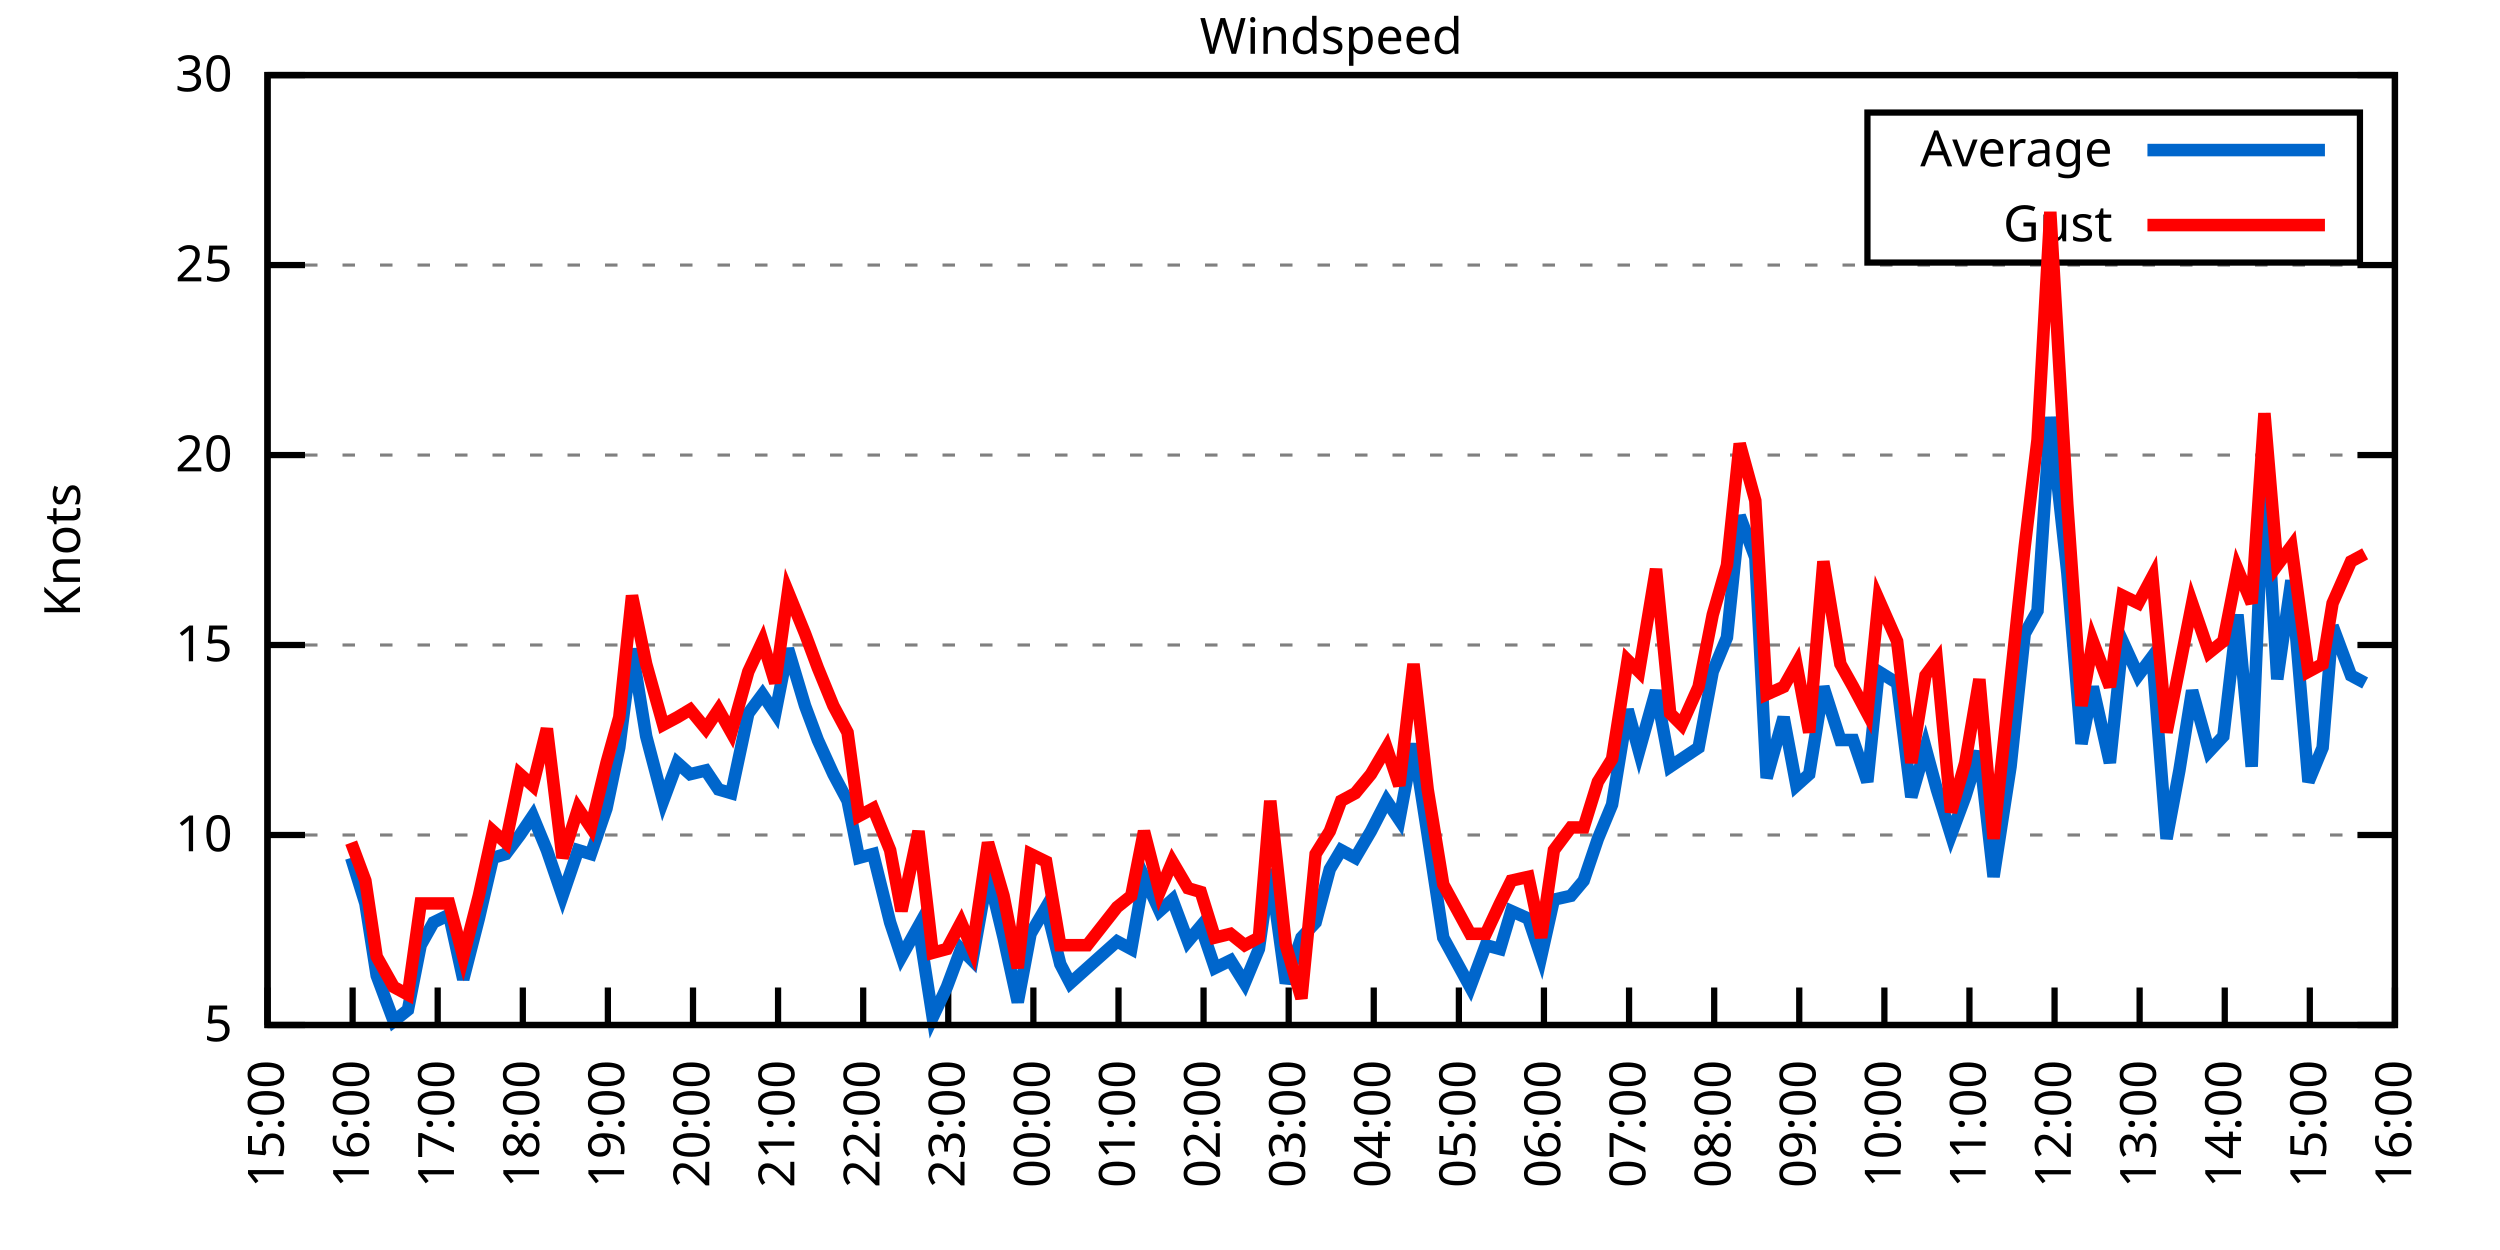
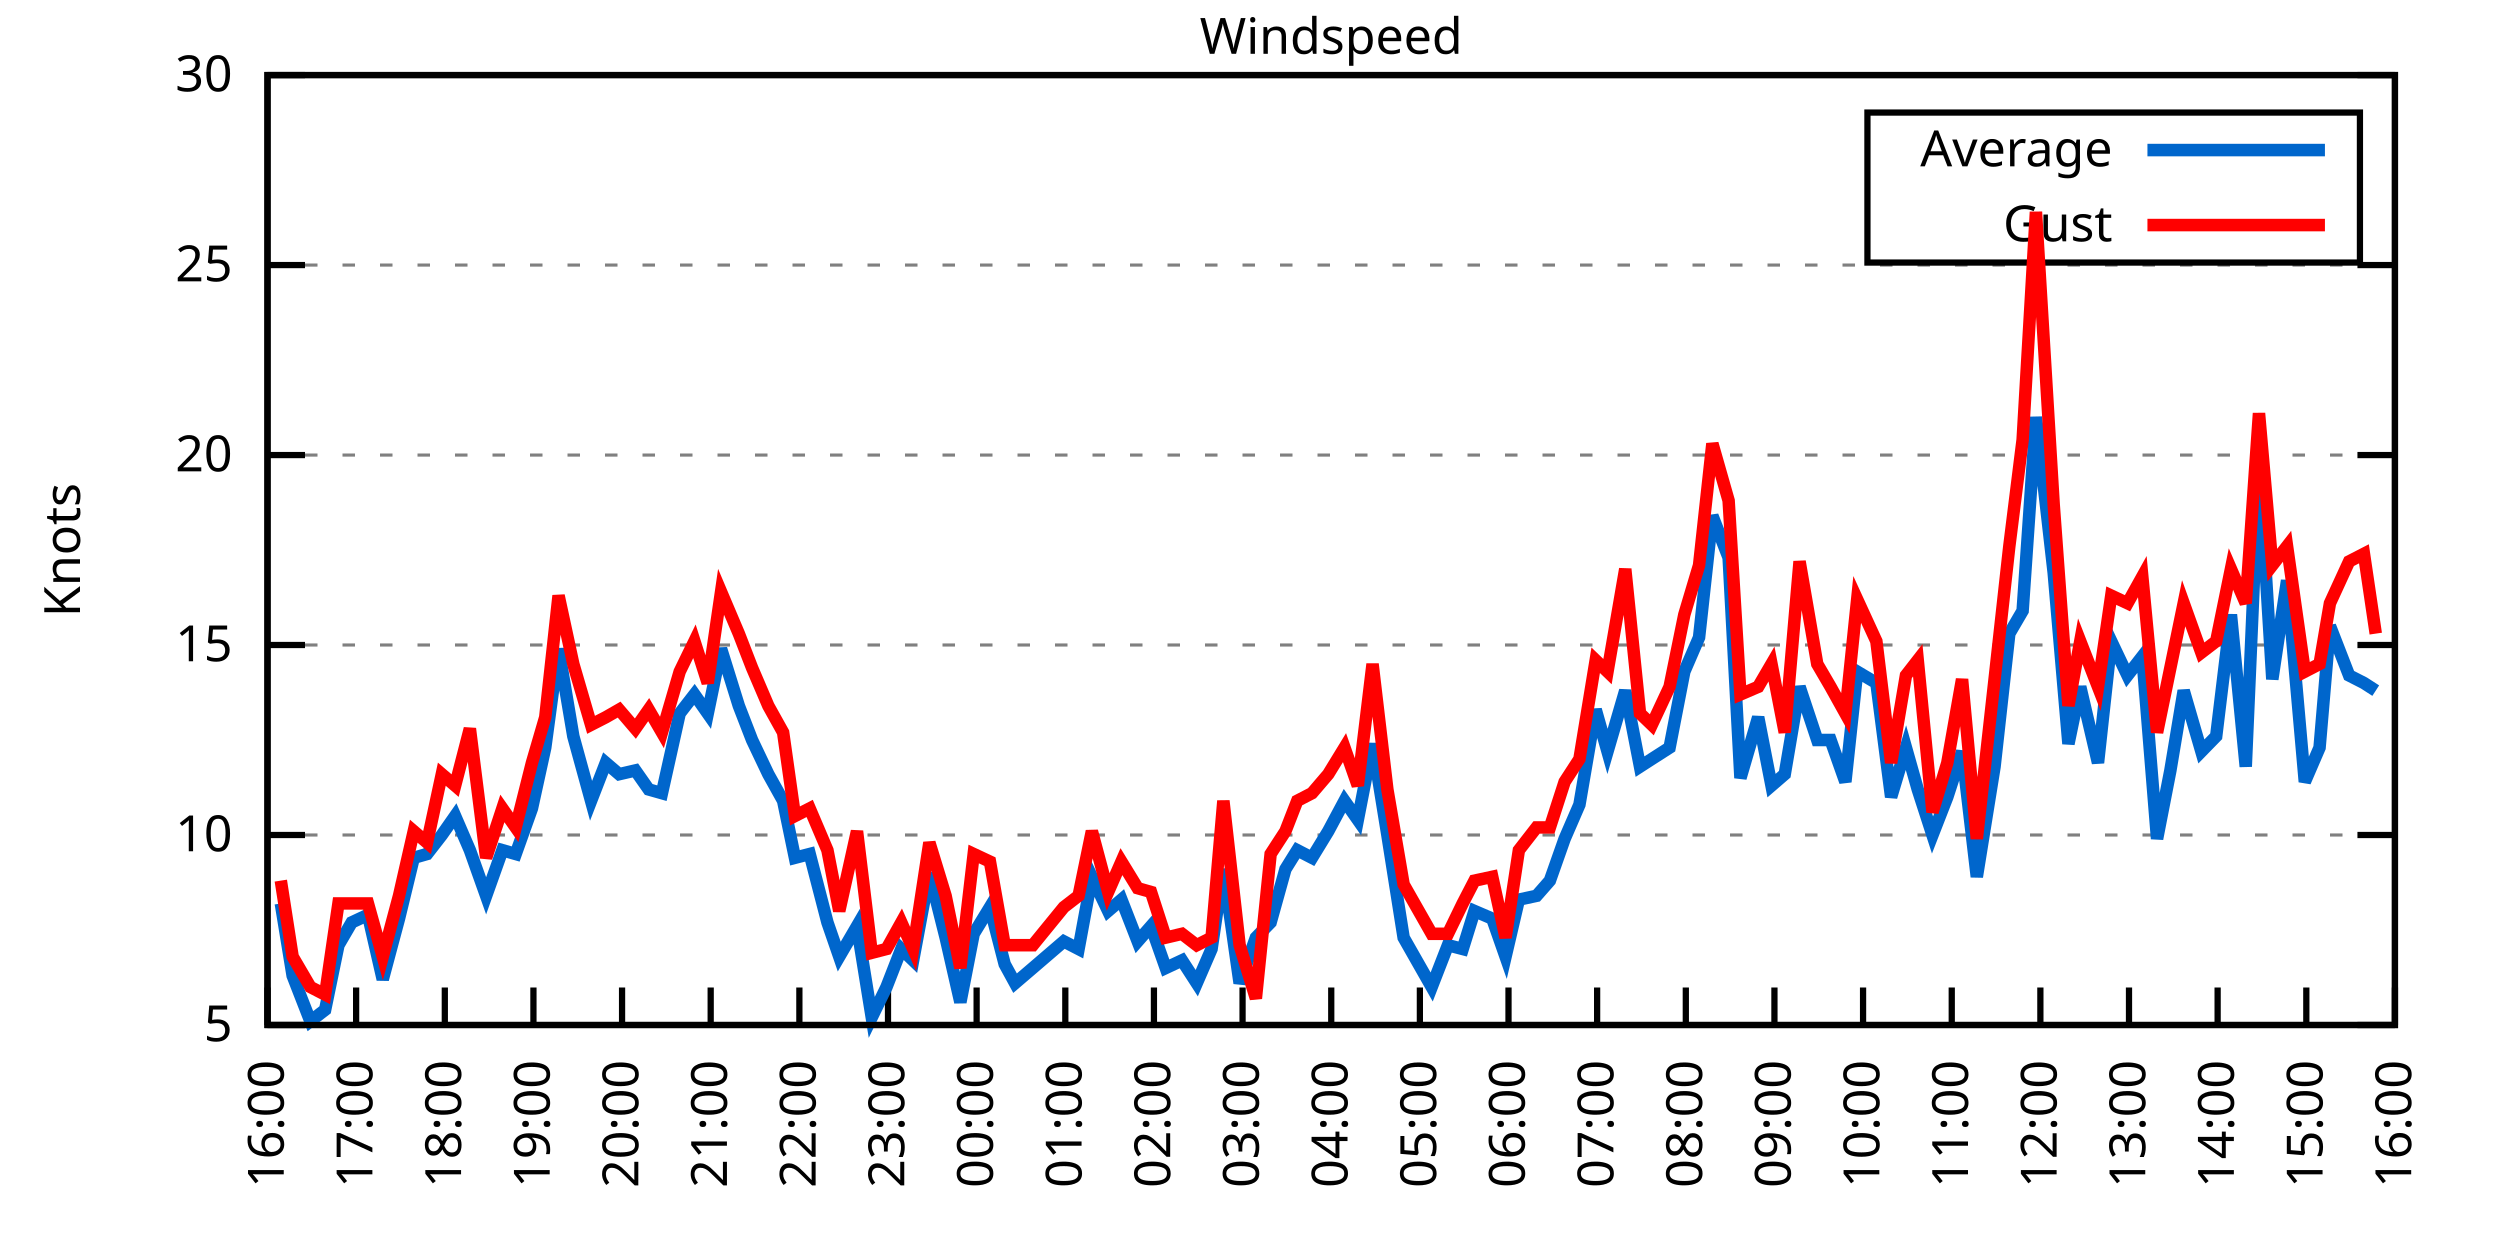
<svg xmlns="http://www.w3.org/2000/svg" xmlns:xlink="http://www.w3.org/1999/xlink" width="400" height="200" viewBox="0 0 400 200">
  <g id="gnuplot_canvas">
    <rect x="0" y="0" width="400" height="200" fill="none" />
    <defs>
      <circle id="gpDot" r="0.5" stroke-width="0.5" stroke="currentColor" />
      <path id="gpPt0" stroke-width="0.333" stroke="currentColor" d="M-1,0 h2 M0,-1 v2" />
      <path id="gpPt1" stroke-width="0.333" stroke="currentColor" d="M-1,-1 L1,1 M1,-1 L-1,1" />
      <path id="gpPt2" stroke-width="0.333" stroke="currentColor" d="M-1,0 L1,0 M0,-1 L0,1 M-1,-1 L1,1 M-1,1 L1,-1" />
      <rect id="gpPt3" stroke-width="0.333" stroke="currentColor" x="-1" y="-1" width="2" height="2" />
      <rect id="gpPt4" stroke-width="0.333" stroke="currentColor" fill="currentColor" x="-1" y="-1" width="2" height="2" />
      <circle id="gpPt5" stroke-width="0.333" stroke="currentColor" cx="0" cy="0" r="1" />
      <use xlink:href="#gpPt5" id="gpPt6" fill="currentColor" stroke="none" />
      <path id="gpPt7" stroke-width="0.333" stroke="currentColor" d="M0,-1.33 L-1.33,0.67 L1.33,0.67 z" />
      <use xlink:href="#gpPt7" id="gpPt8" fill="currentColor" stroke="none" />
      <use xlink:href="#gpPt7" id="gpPt9" stroke="currentColor" transform="rotate(180)" />
      <use xlink:href="#gpPt9" id="gpPt10" fill="currentColor" stroke="none" />
      <use xlink:href="#gpPt3" id="gpPt11" stroke="currentColor" transform="rotate(45)" />
      <use xlink:href="#gpPt11" id="gpPt12" fill="currentColor" stroke="none" />
      <path id="gpPt13" stroke-width="0.333" stroke="currentColor" d="M0,1.330 L1.265,0.411 L0.782,-1.067 L-0.782,-1.076 L-1.265,0.411 z" />
      <use xlink:href="#gpPt13" id="gpPt14" fill="currentColor" stroke="none" />
      <filter id="textbox" filterUnits="objectBoundingBox" x="0" y="0" height="1" width="1">
        <feFlood flood-color="white" flood-opacity="1" result="bgnd" />
        <feComposite in="SourceGraphic" in2="bgnd" operator="atop" />
      </filter>
      <filter id="greybox" filterUnits="objectBoundingBox" x="0" y="0" height="1" width="1">
        <feFlood flood-color="lightgrey" flood-opacity="1" result="grey" />
        <feComposite in="SourceGraphic" in2="grey" operator="atop" />
      </filter>
    </defs>
    <g fill="none" color="white" stroke="currentColor" stroke-width="1.00" stroke-linecap="butt" stroke-linejoin="miter">
</g>
    <g fill="none" color="black" stroke="currentColor" stroke-width="1.00" stroke-linecap="butt" stroke-linejoin="miter">
      <g stroke="none" shape-rendering="crispEdges">
        <polygon fill="rgb(255, 255, 255)" points="42.80,164.00 383.18,164.00 383.18,12.02 42.80,12.02 " />
      </g>
    </g>
    <g fill="none" color="black" stroke="currentColor" stroke-width="1.00" stroke-linecap="butt" stroke-linejoin="miter">
</g>
    <g fill="none" color="black" stroke="black" stroke-width="0.50" stroke-linecap="butt" stroke-linejoin="miter">
</g>
    <g fill="none" color="gray" stroke="currentColor" stroke-width="0.50" stroke-linecap="butt" stroke-linejoin="miter">
      <path stroke="gray" stroke-dasharray="2,4" class="gridline" d="M42.80,164.00 L383.19,164.00  " />
    </g>
    <g fill="none" color="gray" stroke="gray" stroke-width="1.00" stroke-linecap="butt" stroke-linejoin="miter">
</g>
    <g fill="none" color="black" stroke="currentColor" stroke-width="1.00" stroke-linecap="butt" stroke-linejoin="miter">
      <path stroke="black" d="M42.80,164.00 L48.80,164.00 M383.19,164.00 L377.19,164.00  " />
      <g transform="translate(37.20,166.60)" stroke="none" fill="black" font-family="Sans" font-size="8.00" text-anchor="end">
        <text>
          <tspan font-family="Sans"> 5</tspan>
        </text>
      </g>
    </g>
    <g fill="none" color="black" stroke="currentColor" stroke-width="1.00" stroke-linecap="butt" stroke-linejoin="miter">
</g>
    <g fill="none" color="black" stroke="black" stroke-width="0.50" stroke-linecap="butt" stroke-linejoin="miter">
</g>
    <g fill="none" color="gray" stroke="currentColor" stroke-width="0.50" stroke-linecap="butt" stroke-linejoin="miter">
      <path stroke="gray" stroke-dasharray="2,4" class="gridline" d="M42.80,133.60 L383.19,133.60  " />
    </g>
    <g fill="none" color="gray" stroke="gray" stroke-width="1.00" stroke-linecap="butt" stroke-linejoin="miter">
</g>
    <g fill="none" color="black" stroke="currentColor" stroke-width="1.00" stroke-linecap="butt" stroke-linejoin="miter">
      <path stroke="black" d="M42.80,133.60 L48.80,133.60 M383.19,133.60 L377.19,133.60  " />
      <g transform="translate(37.20,136.20)" stroke="none" fill="black" font-family="Sans" font-size="8.00" text-anchor="end">
        <text>
          <tspan font-family="Sans"> 10</tspan>
        </text>
      </g>
    </g>
    <g fill="none" color="black" stroke="currentColor" stroke-width="1.00" stroke-linecap="butt" stroke-linejoin="miter">
</g>
    <g fill="none" color="black" stroke="black" stroke-width="0.50" stroke-linecap="butt" stroke-linejoin="miter">
</g>
    <g fill="none" color="gray" stroke="currentColor" stroke-width="0.50" stroke-linecap="butt" stroke-linejoin="miter">
      <path stroke="gray" stroke-dasharray="2,4" class="gridline" d="M42.80,103.20 L383.19,103.20  " />
    </g>
    <g fill="none" color="gray" stroke="gray" stroke-width="1.00" stroke-linecap="butt" stroke-linejoin="miter">
</g>
    <g fill="none" color="black" stroke="currentColor" stroke-width="1.00" stroke-linecap="butt" stroke-linejoin="miter">
      <path stroke="black" d="M42.80,103.20 L48.80,103.20 M383.19,103.20 L377.19,103.20  " />
      <g transform="translate(37.20,105.80)" stroke="none" fill="black" font-family="Sans" font-size="8.00" text-anchor="end">
        <text>
          <tspan font-family="Sans"> 15</tspan>
        </text>
      </g>
    </g>
    <g fill="none" color="black" stroke="currentColor" stroke-width="1.00" stroke-linecap="butt" stroke-linejoin="miter">
</g>
    <g fill="none" color="black" stroke="black" stroke-width="0.50" stroke-linecap="butt" stroke-linejoin="miter">
</g>
    <g fill="none" color="gray" stroke="currentColor" stroke-width="0.50" stroke-linecap="butt" stroke-linejoin="miter">
      <path stroke="gray" stroke-dasharray="2,4" class="gridline" d="M42.80,72.81 L383.19,72.81  " />
    </g>
    <g fill="none" color="gray" stroke="gray" stroke-width="1.00" stroke-linecap="butt" stroke-linejoin="miter">
</g>
    <g fill="none" color="black" stroke="currentColor" stroke-width="1.00" stroke-linecap="butt" stroke-linejoin="miter">
      <path stroke="black" d="M42.80,72.81 L48.80,72.81 M383.19,72.81 L377.19,72.81  " />
      <g transform="translate(37.20,75.41)" stroke="none" fill="black" font-family="Sans" font-size="8.00" text-anchor="end">
        <text>
          <tspan font-family="Sans"> 20</tspan>
        </text>
      </g>
    </g>
    <g fill="none" color="black" stroke="currentColor" stroke-width="1.00" stroke-linecap="butt" stroke-linejoin="miter">
</g>
    <g fill="none" color="black" stroke="black" stroke-width="0.50" stroke-linecap="butt" stroke-linejoin="miter">
</g>
    <g fill="none" color="gray" stroke="currentColor" stroke-width="0.50" stroke-linecap="butt" stroke-linejoin="miter">
      <path stroke="gray" stroke-dasharray="2,4" class="gridline" d="M42.80,42.41 L383.19,42.41  " />
    </g>
    <g fill="none" color="gray" stroke="gray" stroke-width="1.00" stroke-linecap="butt" stroke-linejoin="miter">
</g>
    <g fill="none" color="black" stroke="currentColor" stroke-width="1.00" stroke-linecap="butt" stroke-linejoin="miter">
      <path stroke="black" d="M42.80,42.41 L48.80,42.41 M383.19,42.41 L377.19,42.41  " />
      <g transform="translate(37.20,45.01)" stroke="none" fill="black" font-family="Sans" font-size="8.00" text-anchor="end">
        <text>
          <tspan font-family="Sans"> 25</tspan>
        </text>
      </g>
    </g>
    <g fill="none" color="black" stroke="currentColor" stroke-width="1.00" stroke-linecap="butt" stroke-linejoin="miter">
</g>
    <g fill="none" color="black" stroke="black" stroke-width="0.50" stroke-linecap="butt" stroke-linejoin="miter">
</g>
    <g fill="none" color="gray" stroke="currentColor" stroke-width="0.50" stroke-linecap="butt" stroke-linejoin="miter">
      <path stroke="gray" stroke-dasharray="2,4" class="gridline" d="M42.80,12.01 L383.19,12.01  " />
    </g>
    <g fill="none" color="gray" stroke="gray" stroke-width="1.00" stroke-linecap="butt" stroke-linejoin="miter">
</g>
    <g fill="none" color="black" stroke="currentColor" stroke-width="1.00" stroke-linecap="butt" stroke-linejoin="miter">
      <path stroke="black" d="M42.80,12.01 L48.80,12.01 M383.19,12.01 L377.19,12.01  " />
      <g transform="translate(37.20,14.61)" stroke="none" fill="black" font-family="Sans" font-size="8.00" text-anchor="end">
        <text>
          <tspan font-family="Sans"> 30</tspan>
        </text>
      </g>
    </g>
    <g fill="none" color="black" stroke="currentColor" stroke-width="1.00" stroke-linecap="butt" stroke-linejoin="miter">
      <path stroke="black" d="M42.80,164.00 L42.80,158.00  " />
      <g transform="translate(45.40,169.60) rotate(270.00)" stroke="none" fill="black" font-family="Sans" font-size="8.00" text-anchor="end">
        <text>
-           <tspan font-family="Sans">15:00</tspan>
-         </text>
-       </g>
-     </g>
-     <g fill="none" color="black" stroke="currentColor" stroke-width="1.00" stroke-linecap="butt" stroke-linejoin="miter">
-       <path stroke="black" d="M56.42,164.00 L56.42,158.00  " />
-       <g transform="translate(59.02,169.60) rotate(270.00)" stroke="none" fill="black" font-family="Sans" font-size="8.00" text-anchor="end">
-         <text>
          <tspan font-family="Sans">16:00</tspan>
        </text>
      </g>
    </g>
    <g fill="none" color="black" stroke="currentColor" stroke-width="1.00" stroke-linecap="butt" stroke-linejoin="miter">
-       <path stroke="black" d="M70.03,164.00 L70.03,158.00  " />
-       <g transform="translate(72.63,169.60) rotate(270.00)" stroke="none" fill="black" font-family="Sans" font-size="8.00" text-anchor="end">
+       <path stroke="black" d="M56.98,164.00 L56.98,158.00  " />
+       <g transform="translate(59.58,169.60) rotate(270.00)" stroke="none" fill="black" font-family="Sans" font-size="8.00" text-anchor="end">
        <text>
          <tspan font-family="Sans">17:00</tspan>
        </text>
      </g>
    </g>
    <g fill="none" color="black" stroke="currentColor" stroke-width="1.00" stroke-linecap="butt" stroke-linejoin="miter">
-       <path stroke="black" d="M83.65,164.00 L83.65,158.00  " />
-       <g transform="translate(86.25,169.60) rotate(270.00)" stroke="none" fill="black" font-family="Sans" font-size="8.00" text-anchor="end">
+       <path stroke="black" d="M71.17,164.00 L71.17,158.00  " />
+       <g transform="translate(73.77,169.60) rotate(270.00)" stroke="none" fill="black" font-family="Sans" font-size="8.00" text-anchor="end">
        <text>
          <tspan font-family="Sans">18:00</tspan>
        </text>
      </g>
    </g>
    <g fill="none" color="black" stroke="currentColor" stroke-width="1.00" stroke-linecap="butt" stroke-linejoin="miter">
-       <path stroke="black" d="M97.26,164.00 L97.26,158.00  " />
-       <g transform="translate(99.86,169.60) rotate(270.00)" stroke="none" fill="black" font-family="Sans" font-size="8.00" text-anchor="end">
+       <path stroke="black" d="M85.35,164.00 L85.35,158.00  " />
+       <g transform="translate(87.95,169.60) rotate(270.00)" stroke="none" fill="black" font-family="Sans" font-size="8.00" text-anchor="end">
        <text>
          <tspan font-family="Sans">19:00</tspan>
        </text>
      </g>
    </g>
    <g fill="none" color="black" stroke="currentColor" stroke-width="1.00" stroke-linecap="butt" stroke-linejoin="miter">
-       <path stroke="black" d="M110.88,164.00 L110.88,158.00  " />
-       <g transform="translate(113.48,169.60) rotate(270.00)" stroke="none" fill="black" font-family="Sans" font-size="8.00" text-anchor="end">
+       <path stroke="black" d="M99.53,164.00 L99.53,158.00  " />
+       <g transform="translate(102.13,169.60) rotate(270.00)" stroke="none" fill="black" font-family="Sans" font-size="8.00" text-anchor="end">
        <text>
          <tspan font-family="Sans">20:00</tspan>
        </text>
      </g>
    </g>
    <g fill="none" color="black" stroke="currentColor" stroke-width="1.00" stroke-linecap="butt" stroke-linejoin="miter">
-       <path stroke="black" d="M124.49,164.00 L124.49,158.00  " />
-       <g transform="translate(127.09,169.60) rotate(270.00)" stroke="none" fill="black" font-family="Sans" font-size="8.00" text-anchor="end">
+       <path stroke="black" d="M113.71,164.00 L113.71,158.00  " />
+       <g transform="translate(116.31,169.60) rotate(270.00)" stroke="none" fill="black" font-family="Sans" font-size="8.00" text-anchor="end">
        <text>
          <tspan font-family="Sans">21:00</tspan>
        </text>
      </g>
    </g>
    <g fill="none" color="black" stroke="currentColor" stroke-width="1.00" stroke-linecap="butt" stroke-linejoin="miter">
-       <path stroke="black" d="M138.11,164.00 L138.11,158.00  " />
-       <g transform="translate(140.71,169.60) rotate(270.00)" stroke="none" fill="black" font-family="Sans" font-size="8.00" text-anchor="end">
+       <path stroke="black" d="M127.90,164.00 L127.90,158.00  " />
+       <g transform="translate(130.50,169.60) rotate(270.00)" stroke="none" fill="black" font-family="Sans" font-size="8.00" text-anchor="end">
        <text>
          <tspan font-family="Sans">22:00</tspan>
        </text>
      </g>
    </g>
    <g fill="none" color="black" stroke="currentColor" stroke-width="1.00" stroke-linecap="butt" stroke-linejoin="miter">
-       <path stroke="black" d="M151.72,164.00 L151.72,158.00  " />
-       <g transform="translate(154.32,169.60) rotate(270.00)" stroke="none" fill="black" font-family="Sans" font-size="8.00" text-anchor="end">
+       <path stroke="black" d="M142.08,164.00 L142.08,158.00  " />
+       <g transform="translate(144.68,169.60) rotate(270.00)" stroke="none" fill="black" font-family="Sans" font-size="8.00" text-anchor="end">
        <text>
          <tspan font-family="Sans">23:00</tspan>
        </text>
      </g>
    </g>
    <g fill="none" color="black" stroke="currentColor" stroke-width="1.00" stroke-linecap="butt" stroke-linejoin="miter">
-       <path stroke="black" d="M165.34,164.00 L165.34,158.00  " />
-       <g transform="translate(167.94,169.60) rotate(270.00)" stroke="none" fill="black" font-family="Sans" font-size="8.00" text-anchor="end">
+       <path stroke="black" d="M156.26,164.00 L156.26,158.00  " />
+       <g transform="translate(158.86,169.60) rotate(270.00)" stroke="none" fill="black" font-family="Sans" font-size="8.00" text-anchor="end">
        <text>
          <tspan font-family="Sans">00:00</tspan>
        </text>
      </g>
    </g>
    <g fill="none" color="black" stroke="currentColor" stroke-width="1.00" stroke-linecap="butt" stroke-linejoin="miter">
-       <path stroke="black" d="M178.96,164.00 L178.96,158.00  " />
-       <g transform="translate(181.56,169.60) rotate(270.00)" stroke="none" fill="black" font-family="Sans" font-size="8.00" text-anchor="end">
+       <path stroke="black" d="M170.45,164.00 L170.45,158.00  " />
+       <g transform="translate(173.05,169.60) rotate(270.00)" stroke="none" fill="black" font-family="Sans" font-size="8.00" text-anchor="end">
        <text>
          <tspan font-family="Sans">01:00</tspan>
        </text>
      </g>
    </g>
    <g fill="none" color="black" stroke="currentColor" stroke-width="1.00" stroke-linecap="butt" stroke-linejoin="miter">
-       <path stroke="black" d="M192.57,164.00 L192.57,158.00  " />
-       <g transform="translate(195.17,169.60) rotate(270.00)" stroke="none" fill="black" font-family="Sans" font-size="8.00" text-anchor="end">
+       <path stroke="black" d="M184.63,164.00 L184.63,158.00  " />
+       <g transform="translate(187.23,169.60) rotate(270.00)" stroke="none" fill="black" font-family="Sans" font-size="8.00" text-anchor="end">
        <text>
          <tspan font-family="Sans">02:00</tspan>
        </text>
      </g>
    </g>
    <g fill="none" color="black" stroke="currentColor" stroke-width="1.00" stroke-linecap="butt" stroke-linejoin="miter">
-       <path stroke="black" d="M206.19,164.00 L206.19,158.00  " />
-       <g transform="translate(208.79,169.60) rotate(270.00)" stroke="none" fill="black" font-family="Sans" font-size="8.00" text-anchor="end">
+       <path stroke="black" d="M198.81,164.00 L198.81,158.00  " />
+       <g transform="translate(201.41,169.60) rotate(270.00)" stroke="none" fill="black" font-family="Sans" font-size="8.00" text-anchor="end">
        <text>
          <tspan font-family="Sans">03:00</tspan>
        </text>
      </g>
    </g>
    <g fill="none" color="black" stroke="currentColor" stroke-width="1.00" stroke-linecap="butt" stroke-linejoin="miter">
-       <path stroke="black" d="M219.80,164.00 L219.80,158.00  " />
-       <g transform="translate(222.40,169.60) rotate(270.00)" stroke="none" fill="black" font-family="Sans" font-size="8.00" text-anchor="end">
+       <path stroke="black" d="M213.00,164.00 L213.00,158.00  " />
+       <g transform="translate(215.60,169.60) rotate(270.00)" stroke="none" fill="black" font-family="Sans" font-size="8.00" text-anchor="end">
        <text>
          <tspan font-family="Sans">04:00</tspan>
        </text>
      </g>
    </g>
    <g fill="none" color="black" stroke="currentColor" stroke-width="1.00" stroke-linecap="butt" stroke-linejoin="miter">
-       <path stroke="black" d="M233.42,164.00 L233.42,158.00  " />
-       <g transform="translate(236.02,169.60) rotate(270.00)" stroke="none" fill="black" font-family="Sans" font-size="8.00" text-anchor="end">
+       <path stroke="black" d="M227.18,164.00 L227.18,158.00  " />
+       <g transform="translate(229.78,169.60) rotate(270.00)" stroke="none" fill="black" font-family="Sans" font-size="8.00" text-anchor="end">
        <text>
          <tspan font-family="Sans">05:00</tspan>
        </text>
      </g>
    </g>
    <g fill="none" color="black" stroke="currentColor" stroke-width="1.00" stroke-linecap="butt" stroke-linejoin="miter">
-       <path stroke="black" d="M247.03,164.00 L247.03,158.00  " />
-       <g transform="translate(249.63,169.60) rotate(270.00)" stroke="none" fill="black" font-family="Sans" font-size="8.00" text-anchor="end">
+       <path stroke="black" d="M241.36,164.00 L241.36,158.00  " />
+       <g transform="translate(243.96,169.60) rotate(270.00)" stroke="none" fill="black" font-family="Sans" font-size="8.00" text-anchor="end">
        <text>
          <tspan font-family="Sans">06:00</tspan>
        </text>
      </g>
    </g>
    <g fill="none" color="black" stroke="currentColor" stroke-width="1.00" stroke-linecap="butt" stroke-linejoin="miter">
-       <path stroke="black" d="M260.65,164.00 L260.65,158.00  " />
-       <g transform="translate(263.25,169.60) rotate(270.00)" stroke="none" fill="black" font-family="Sans" font-size="8.00" text-anchor="end">
+       <path stroke="black" d="M255.54,164.00 L255.54,158.00  " />
+       <g transform="translate(258.14,169.60) rotate(270.00)" stroke="none" fill="black" font-family="Sans" font-size="8.00" text-anchor="end">
        <text>
          <tspan font-family="Sans">07:00</tspan>
        </text>
      </g>
    </g>
    <g fill="none" color="black" stroke="currentColor" stroke-width="1.00" stroke-linecap="butt" stroke-linejoin="miter">
-       <path stroke="black" d="M274.27,164.00 L274.27,158.00  " />
-       <g transform="translate(276.87,169.60) rotate(270.00)" stroke="none" fill="black" font-family="Sans" font-size="8.00" text-anchor="end">
+       <path stroke="black" d="M269.73,164.00 L269.73,158.00  " />
+       <g transform="translate(272.33,169.60) rotate(270.00)" stroke="none" fill="black" font-family="Sans" font-size="8.00" text-anchor="end">
        <text>
          <tspan font-family="Sans">08:00</tspan>
        </text>
      </g>
    </g>
    <g fill="none" color="black" stroke="currentColor" stroke-width="1.00" stroke-linecap="butt" stroke-linejoin="miter">
-       <path stroke="black" d="M287.88,164.00 L287.88,158.00  " />
-       <g transform="translate(290.48,169.60) rotate(270.00)" stroke="none" fill="black" font-family="Sans" font-size="8.00" text-anchor="end">
+       <path stroke="black" d="M283.91,164.00 L283.91,158.00  " />
+       <g transform="translate(286.51,169.60) rotate(270.00)" stroke="none" fill="black" font-family="Sans" font-size="8.00" text-anchor="end">
        <text>
          <tspan font-family="Sans">09:00</tspan>
        </text>
      </g>
    </g>
    <g fill="none" color="black" stroke="currentColor" stroke-width="1.00" stroke-linecap="butt" stroke-linejoin="miter">
-       <path stroke="black" d="M301.50,164.00 L301.50,158.00  " />
-       <g transform="translate(304.10,169.60) rotate(270.00)" stroke="none" fill="black" font-family="Sans" font-size="8.00" text-anchor="end">
+       <path stroke="black" d="M298.09,164.00 L298.09,158.00  " />
+       <g transform="translate(300.69,169.60) rotate(270.00)" stroke="none" fill="black" font-family="Sans" font-size="8.00" text-anchor="end">
        <text>
          <tspan font-family="Sans">10:00</tspan>
        </text>
      </g>
    </g>
    <g fill="none" color="black" stroke="currentColor" stroke-width="1.00" stroke-linecap="butt" stroke-linejoin="miter">
-       <path stroke="black" d="M315.11,164.00 L315.11,158.00  " />
-       <g transform="translate(317.71,169.60) rotate(270.00)" stroke="none" fill="black" font-family="Sans" font-size="8.00" text-anchor="end">
+       <path stroke="black" d="M312.28,164.00 L312.28,158.00  " />
+       <g transform="translate(314.88,169.60) rotate(270.00)" stroke="none" fill="black" font-family="Sans" font-size="8.00" text-anchor="end">
        <text>
          <tspan font-family="Sans">11:00</tspan>
        </text>
      </g>
    </g>
    <g fill="none" color="black" stroke="currentColor" stroke-width="1.00" stroke-linecap="butt" stroke-linejoin="miter">
-       <path stroke="black" d="M328.73,164.00 L328.73,158.00  " />
-       <g transform="translate(331.33,169.60) rotate(270.00)" stroke="none" fill="black" font-family="Sans" font-size="8.00" text-anchor="end">
+       <path stroke="black" d="M326.46,164.00 L326.46,158.00  " />
+       <g transform="translate(329.06,169.60) rotate(270.00)" stroke="none" fill="black" font-family="Sans" font-size="8.00" text-anchor="end">
        <text>
          <tspan font-family="Sans">12:00</tspan>
        </text>
      </g>
    </g>
    <g fill="none" color="black" stroke="currentColor" stroke-width="1.00" stroke-linecap="butt" stroke-linejoin="miter">
-       <path stroke="black" d="M342.34,164.00 L342.34,158.00  " />
-       <g transform="translate(344.94,169.60) rotate(270.00)" stroke="none" fill="black" font-family="Sans" font-size="8.00" text-anchor="end">
+       <path stroke="black" d="M340.64,164.00 L340.64,158.00  " />
+       <g transform="translate(343.24,169.60) rotate(270.00)" stroke="none" fill="black" font-family="Sans" font-size="8.00" text-anchor="end">
        <text>
          <tspan font-family="Sans">13:00</tspan>
        </text>
      </g>
    </g>
    <g fill="none" color="black" stroke="currentColor" stroke-width="1.00" stroke-linecap="butt" stroke-linejoin="miter">
-       <path stroke="black" d="M355.96,164.00 L355.96,158.00  " />
-       <g transform="translate(358.56,169.60) rotate(270.00)" stroke="none" fill="black" font-family="Sans" font-size="8.00" text-anchor="end">
+       <path stroke="black" d="M354.82,164.00 L354.82,158.00  " />
+       <g transform="translate(357.42,169.60) rotate(270.00)" stroke="none" fill="black" font-family="Sans" font-size="8.00" text-anchor="end">
        <text>
          <tspan font-family="Sans">14:00</tspan>
        </text>
      </g>
    </g>
    <g fill="none" color="black" stroke="currentColor" stroke-width="1.00" stroke-linecap="butt" stroke-linejoin="miter">
-       <path stroke="black" d="M369.57,164.00 L369.57,158.00  " />
-       <g transform="translate(372.17,169.60) rotate(270.00)" stroke="none" fill="black" font-family="Sans" font-size="8.00" text-anchor="end">
+       <path stroke="black" d="M369.01,164.00 L369.01,158.00  " />
+       <g transform="translate(371.61,169.60) rotate(270.00)" stroke="none" fill="black" font-family="Sans" font-size="8.00" text-anchor="end">
        <text>
          <tspan font-family="Sans">15:00</tspan>
        </text>
      </g>
    </g>
    <g fill="none" color="black" stroke="currentColor" stroke-width="1.00" stroke-linecap="butt" stroke-linejoin="miter">
      <path stroke="black" d="M383.19,164.00 L383.19,158.00  " />
      <g transform="translate(385.79,169.60) rotate(270.00)" stroke="none" fill="black" font-family="Sans" font-size="8.00" text-anchor="end">
        <text>
          <tspan font-family="Sans">16:00</tspan>
        </text>
      </g>
    </g>
    <g fill="none" color="black" stroke="currentColor" stroke-width="1.00" stroke-linecap="butt" stroke-linejoin="miter">
</g>
    <g fill="none" color="black" stroke="currentColor" stroke-width="1.00" stroke-linecap="butt" stroke-linejoin="miter">
      <path stroke="black" d="M42.80,12.01 L42.80,164.00 L383.19,164.00 L383.19,12.01 L42.80,12.01 Z  " />
    </g>
    <g fill="none" color="black" stroke="currentColor" stroke-width="1.00" stroke-linecap="butt" stroke-linejoin="miter">
</g>
    <g fill="none" color="black" stroke="currentColor" stroke-width="1.00" stroke-linecap="butt" stroke-linejoin="miter">
      <path stroke="black" d="M298.79,42.01 L298.79,18.01 L377.59,18.01 L377.59,42.01 L298.79,42.01 Z  " />
    </g>
    <g id="Windspeed_plot_1">
      <g fill="none" color="white" stroke="black" stroke-width="2.00" stroke-linecap="butt" stroke-linejoin="miter">
</g>
      <g fill="none" color="black" stroke="currentColor" stroke-width="2.00" stroke-linecap="butt" stroke-linejoin="miter">
        <g transform="translate(337.99,26.61)" stroke="none" fill="black" font-family="Sans" font-size="8.00" text-anchor="end">
          <text>
            <tspan font-family="Sans">Average</tspan>
          </text>
        </g>
      </g>
      <g fill="none" color="black" stroke="currentColor" stroke-width="2.00" stroke-linecap="butt" stroke-linejoin="miter">
-         <path stroke="rgb(  0, 102, 204)" d="M343.59,24.01 L371.99,24.01 M56.19,137.25 L58.46,144.55 L60.27,156.10 L63.00,163.39 L65.27,161.57 L67.31,151.23   L69.35,147.59 L71.85,146.37 L74.12,156.70 L76.61,146.98 L78.88,137.25 L80.92,136.64 L83.19,133.60 L85.24,130.56   L87.50,136.03 L90.00,143.33 L92.50,136.03 L94.54,136.64 L97.04,129.35 L99.08,119.62 L101.12,103.81 L103.39,117.80   L106.11,128.13 L108.38,122.05 L110.42,123.87 L112.92,123.27 L114.96,126.31 L117.01,126.91 L119.73,114.15 L122.00,111.11   L124.04,114.15 L126.08,103.81 L128.81,112.93 L130.85,118.40 L133.34,123.87 L135.61,128.13 L137.43,137.25 L139.70,136.64   L142.42,147.59 L144.24,153.06 L146.96,148.19 L149.23,162.78 L151.50,157.92 L153.77,151.84 L155.58,153.66 L158.08,139.68   L160.57,150.02 L162.84,160.35 L164.89,149.41 L167.38,145.15 L169.65,154.27 L171.24,157.31 L173.96,154.88 L178.73,150.62   L181.00,151.84 L183.04,140.29 L185.54,145.76 L187.58,143.94 L190.08,150.62 L192.12,148.19 L194.39,154.88 L196.88,153.66   L199.15,157.31 L201.42,151.84 L203.24,139.07 L205.73,157.31 L208.23,150.02 L210.50,147.59 L212.77,139.07 L214.58,136.03   L216.85,137.25 L219.35,132.99 L221.85,128.13 L223.89,131.17 L226.16,119.01 L228.43,133.60 L230.92,150.02 L235.23,157.92   L237.73,151.23 L240.00,151.84 L241.81,145.76 L244.54,146.98 L246.58,153.06 L248.62,143.94 L251.35,143.33 L253.39,140.90   L255.66,134.21 L257.93,128.74 L260.42,113.54 L262.24,120.23 L264.96,110.50 L267.23,122.66 L269.05,121.44 L271.77,119.62   L274.04,107.46 L276.31,101.99 L278.35,82.53 L280.85,89.22 L282.66,124.48 L285.38,114.76 L287.43,125.70 L289.47,123.87   L291.74,109.89 L294.46,118.40 L296.50,118.40 L298.77,125.09 L300.59,107.46 L303.54,109.28 L305.81,127.52 L308.08,119.62   L309.89,126.31 L312.16,133.60 L314.43,127.52 L316.70,120.23 L318.97,140.29 L321.69,122.66 L323.96,101.38 L326.00,97.73   L328.05,66.73 L330.77,91.65 L333.04,119.01 L334.85,109.89 L337.58,122.05 L339.62,102.60 L342.12,108.07 L344.39,105.03   L346.65,134.21 L348.70,123.27 L350.74,110.50 L353.46,120.23 L355.73,117.80 L358.00,98.34 L360.27,122.66 L362.31,74.02   L364.36,108.68 L366.62,92.87 L369.35,125.09 L371.62,119.62 L373.21,100.16 L376.16,108.07 L378.42,109.28  " />
+         <path stroke="rgb(  0, 102, 204)" d="M343.59,24.01 L371.99,24.01 M44.93,144.55 L46.82,156.10 L49.66,163.39 L52.02,161.57 L54.15,151.23 L56.27,147.59   L58.87,146.37 L61.24,156.70 L63.84,146.98 L66.20,137.25 L68.33,136.64 L70.69,133.60 L72.82,130.56 L75.18,136.03   L77.78,143.33 L80.38,136.03 L82.51,136.64 L85.11,129.35 L87.24,119.62 L89.37,103.81 L91.73,117.80 L94.57,128.13   L96.93,122.05 L99.06,123.87 L101.66,123.27 L103.79,126.31 L105.91,126.91 L108.75,114.15 L111.11,111.11 L113.24,114.15   L115.37,103.81 L118.21,112.93 L120.33,118.40 L122.93,123.87 L125.30,128.13 L127.19,137.25 L129.55,136.64 L132.39,147.59   L134.28,153.06 L137.12,148.19 L139.48,162.78 L141.84,157.92 L144.21,151.84 L146.10,153.66 L148.70,139.68 L151.30,150.02   L153.66,160.35 L155.79,149.41 L158.39,145.15 L160.75,154.27 L162.41,157.31 L165.25,154.88 L170.21,150.62 L172.57,151.84   L174.70,140.29 L177.30,145.76 L179.43,143.94 L182.03,150.62 L184.16,148.19 L186.52,154.88 L189.12,153.66 L191.48,157.31   L193.85,151.84 L195.74,139.07 L198.34,157.31 L200.94,150.02 L203.30,147.59 L205.67,139.07 L207.56,136.03 L209.92,137.25   L212.52,132.99 L215.12,128.13 L217.25,131.17 L219.61,119.01 L221.98,133.60 L224.58,150.02 L229.07,157.92 L231.67,151.23   L234.03,151.84 L235.92,145.76 L238.76,146.98 L240.89,153.06 L243.02,143.94 L245.85,143.33 L247.98,140.90 L250.34,134.21   L252.71,128.74 L255.31,113.54 L257.20,120.23 L260.04,110.50 L262.40,122.66 L264.29,121.44 L267.13,119.62 L269.49,107.46   L271.85,101.99 L273.98,82.53 L276.58,89.22 L278.47,124.48 L281.31,114.76 L283.44,125.70 L285.56,123.87 L287.93,109.89   L290.76,118.40 L292.89,118.40 L295.26,125.09 L297.15,107.46 L300.22,109.28 L302.58,127.52 L304.95,119.62 L306.84,126.31   L309.20,133.60 L311.57,127.52 L313.93,120.23 L316.29,140.29 L319.13,122.66 L321.49,101.38 L323.62,97.73 L325.75,66.73   L328.59,91.65 L330.95,119.01 L332.84,109.89 L335.68,122.05 L337.80,102.60 L340.40,108.07 L342.77,105.03 L345.13,134.21   L347.26,123.27 L349.39,110.50 L352.22,120.23 L354.59,117.80 L356.95,98.34 L359.32,122.66 L361.44,74.02 L363.57,108.68   L365.93,92.87 L368.77,125.09 L371.13,119.62 L372.79,100.16 L375.86,108.07 L378.23,109.28 L380.12,110.50  " />
      </g>
    </g>
    <g id="Windspeed_plot_2">
      <g fill="none" color="black" stroke="currentColor" stroke-width="2.00" stroke-linecap="butt" stroke-linejoin="miter">
        <g transform="translate(337.99,38.61)" stroke="none" fill="black" font-family="Sans" font-size="8.00" text-anchor="end">
          <text>
            <tspan font-family="Sans">Gust</tspan>
          </text>
        </g>
      </g>
      <g fill="none" color="black" stroke="currentColor" stroke-width="2.00" stroke-linecap="butt" stroke-linejoin="miter">
-         <path stroke="rgb(255,   0,   0)" d="M343.59,36.01 L371.99,36.01 M56.19,134.82 L58.46,140.90 L60.27,153.06 L63.00,157.92 L65.27,159.14 L67.31,144.55   L69.35,144.55 L71.85,144.55 L74.12,153.06 L76.61,143.33 L78.88,132.99 L80.92,134.82 L83.19,123.87 L85.24,125.70   L87.50,116.58 L90.00,137.25 L92.50,129.35 L94.54,132.39 L97.04,122.05 L99.08,114.76 L101.12,95.30 L103.39,106.24   L106.11,115.97 L108.38,114.76 L110.42,113.54 L112.92,116.58 L114.96,113.54 L117.01,117.19 L119.73,107.46 L122.00,102.60   L124.04,109.28 L126.08,94.69 L128.81,101.38 L130.85,106.85 L133.34,112.93 L135.61,117.19 L137.43,130.56 L139.70,129.35   L142.42,136.03 L144.24,145.76 L146.96,132.99 L149.23,152.45 L151.50,151.84 L153.77,147.59 L155.58,151.84 L158.08,134.82   L160.57,143.33 L162.84,154.88 L164.89,136.64 L167.38,137.86 L169.65,151.23 L171.24,151.23 L173.96,151.23 L178.73,145.15   L181.00,143.33 L183.04,132.99 L185.54,142.72 L187.58,137.86 L190.08,142.11 L192.12,142.72 L194.39,150.02 L196.88,149.41   L199.15,151.23 L201.42,150.02 L203.24,128.13 L205.73,151.23 L208.23,159.74 L210.50,136.64 L212.77,132.99 L214.58,128.13   L216.85,126.91 L219.35,123.87 L221.85,119.62 L223.89,125.70 L226.16,106.24 L228.43,126.31 L230.92,141.51 L235.23,149.41   L237.73,149.41 L240.00,144.55 L241.81,140.90 L244.54,140.29 L246.58,150.02 L248.62,136.03 L251.35,132.39 L253.39,132.39   L255.66,125.09 L257.93,121.44 L260.42,105.64 L262.24,107.46 L264.96,91.04 L267.23,114.15 L269.05,115.97 L271.77,109.89   L274.04,98.34 L276.31,90.44 L278.35,70.98 L280.85,80.10 L282.66,111.11 L285.38,109.89 L287.43,106.24 L289.47,117.19   L291.74,89.83 L294.46,106.24 L296.50,109.89 L298.77,114.15 L300.59,95.91 L303.54,102.60 L305.81,122.05 L308.08,108.07   L309.89,105.64 L312.16,129.95 L314.43,122.05 L316.70,108.68 L318.97,134.21 L321.69,108.68 L323.96,87.40 L326.00,70.37   L328.05,33.90 L330.77,80.71 L333.04,112.93 L334.85,102.60 L337.58,109.89 L339.62,95.30 L342.12,96.52 L344.39,92.26   L346.65,117.19 L348.70,106.85 L350.74,96.52 L353.46,104.42 L355.73,102.60 L358.00,91.04 L360.27,96.52 L362.31,66.12   L364.36,90.44 L366.62,87.40 L369.35,107.46 L371.62,106.24 L373.21,96.52 L376.16,89.83 L378.42,88.61  " />
+         <path stroke="rgb(255,   0,   0)" d="M343.59,36.01 L371.99,36.01 M44.93,140.90 L46.82,153.06 L49.66,157.92 L52.02,159.14 L54.15,144.55 L56.27,144.55   L58.87,144.55 L61.24,153.06 L63.84,143.33 L66.20,132.99 L68.33,134.82 L70.69,123.87 L72.82,125.70 L75.18,116.58   L77.78,137.25 L80.38,129.35 L82.51,132.39 L85.11,122.05 L87.24,114.76 L89.37,95.30 L91.73,106.24 L94.57,115.97   L96.93,114.76 L99.06,113.54 L101.66,116.58 L103.79,113.54 L105.91,117.19 L108.75,107.46 L111.11,102.60 L113.24,109.28   L115.37,94.69 L118.21,101.38 L120.33,106.85 L122.93,112.93 L125.30,117.19 L127.19,130.56 L129.55,129.35 L132.39,136.03   L134.28,145.76 L137.12,132.99 L139.48,152.45 L141.84,151.84 L144.21,147.59 L146.10,151.84 L148.70,134.82 L151.30,143.33   L153.66,154.88 L155.79,136.64 L158.39,137.86 L160.75,151.23 L162.41,151.23 L165.25,151.23 L170.21,145.15 L172.57,143.33   L174.70,132.99 L177.30,142.72 L179.43,137.86 L182.03,142.11 L184.16,142.72 L186.52,150.02 L189.12,149.41 L191.48,151.23   L193.85,150.02 L195.74,128.13 L198.34,151.23 L200.94,159.74 L203.30,136.64 L205.67,132.99 L207.56,128.13 L209.92,126.91   L212.52,123.87 L215.12,119.62 L217.25,125.70 L219.61,106.24 L221.98,126.31 L224.58,141.51 L229.07,149.41 L231.67,149.41   L234.03,144.55 L235.92,140.90 L238.76,140.29 L240.89,150.02 L243.02,136.03 L245.85,132.39 L247.98,132.39 L250.34,125.09   L252.71,121.44 L255.31,105.64 L257.20,107.46 L260.04,91.04 L262.40,114.15 L264.29,115.97 L267.13,109.89 L269.49,98.34   L271.85,90.44 L273.98,70.98 L276.58,80.10 L278.47,111.11 L281.31,109.89 L283.44,106.24 L285.56,117.19 L287.93,89.83   L290.76,106.24 L292.89,109.89 L295.26,114.15 L297.15,95.91 L300.22,102.60 L302.58,122.05 L304.95,108.07 L306.84,105.64   L309.20,129.95 L311.57,122.05 L313.93,108.68 L316.29,134.21 L319.13,108.68 L321.49,87.40 L323.62,70.37 L325.75,33.90   L328.59,80.71 L330.95,112.93 L332.84,102.60 L335.68,109.89 L337.80,95.30 L340.40,96.52 L342.77,92.26 L345.13,117.19   L347.26,106.85 L349.39,96.52 L352.22,104.42 L354.59,102.60 L356.95,91.04 L359.32,96.52 L361.44,66.12 L363.57,90.44   L365.93,87.40 L368.77,107.46 L371.13,106.24 L372.79,96.52 L375.86,89.83 L378.23,88.61 L380.12,101.38  " />
      </g>
    </g>
    <g fill="none" color="black" stroke="currentColor" stroke-width="2.00" stroke-linecap="butt" stroke-linejoin="miter">
</g>
    <g fill="none" color="black" stroke="black" stroke-width="1.00" stroke-linecap="butt" stroke-linejoin="miter">
</g>
    <g fill="none" color="black" stroke="currentColor" stroke-width="1.00" stroke-linecap="butt" stroke-linejoin="miter">
      <path stroke="black" d="M42.80,12.01 L42.80,164.00 L383.19,164.00 L383.19,12.01 L42.80,12.01 Z  " />
      <g transform="translate(12.80,88.01) rotate(270.00)" stroke="none" fill="black" font-family="Sans" font-size="8.00" text-anchor="middle">
        <text>
          <tspan font-family="Sans">Knots</tspan>
        </text>
      </g>
    </g>
    <g fill="none" color="black" stroke="currentColor" stroke-width="1.00" stroke-linecap="butt" stroke-linejoin="miter">
</g>
    <g fill="none" color="black" stroke="currentColor" stroke-width="1.00" stroke-linecap="butt" stroke-linejoin="miter">
      <g transform="translate(212.99,8.61)" stroke="none" fill="black" font-family="Sans" font-size="8.00" text-anchor="middle">
        <text>
          <tspan font-family="Sans">Windspeed</tspan>
        </text>
      </g>
    </g>
    <g fill="none" color="black" stroke="currentColor" stroke-width="1.00" stroke-linecap="butt" stroke-linejoin="miter">
</g>
  </g>
</svg>
